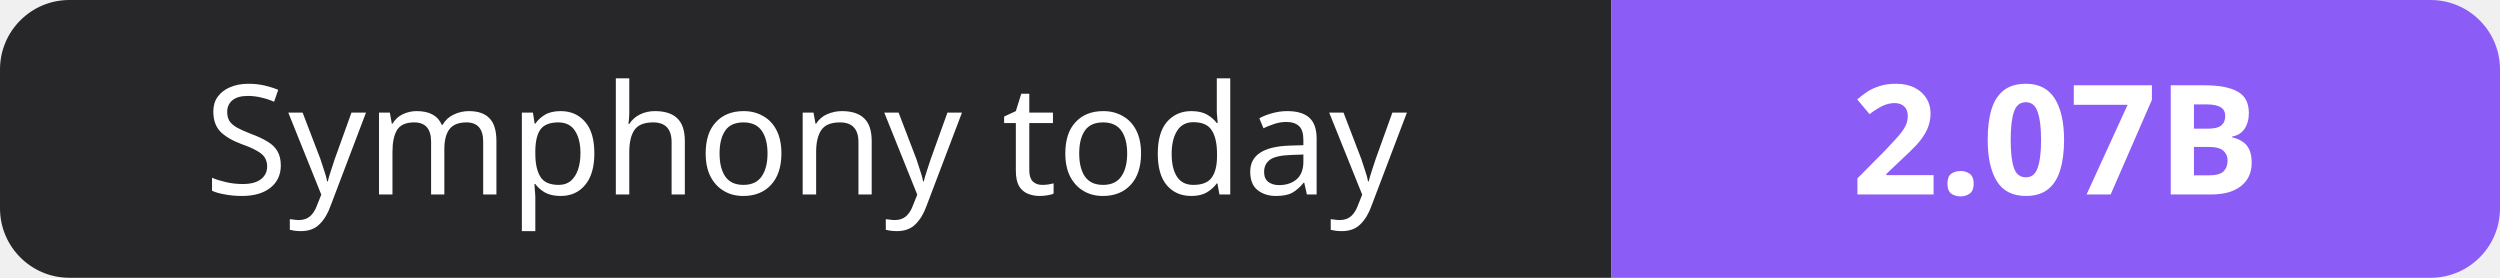
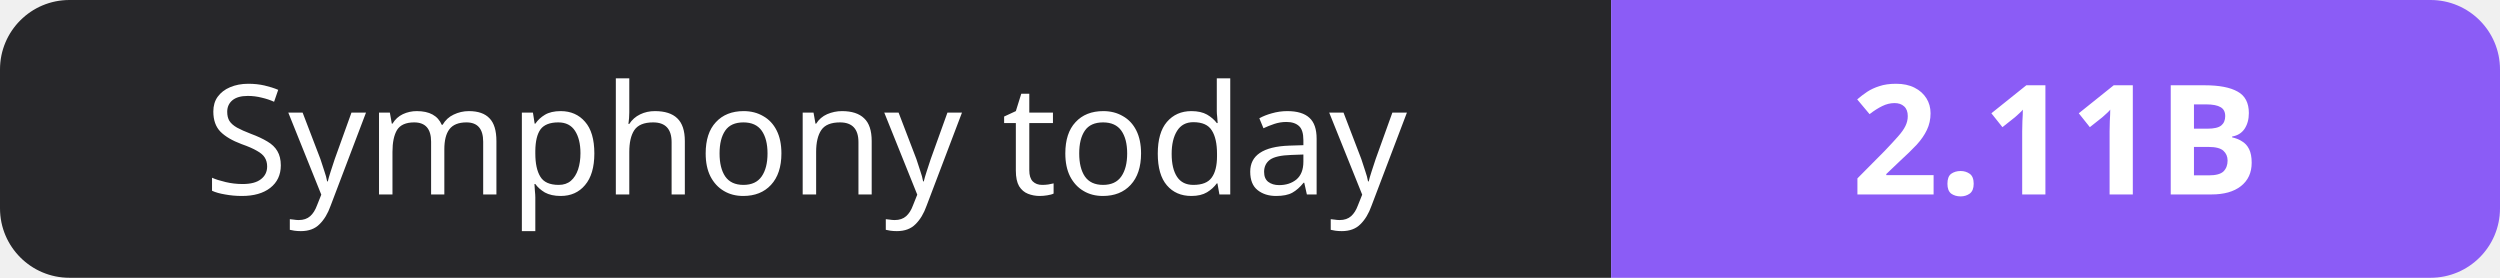
- <svg xmlns="http://www.w3.org/2000/svg" width="180" height="20" role="img" aria-label="Symphony today: 2.07B">
+ <svg xmlns="http://www.w3.org/2000/svg" width="180" height="20" role="img" aria-label="Symphony today: 2.11B">
  <clipPath id="r">
    <rect width="180" height="20" rx="5" fill="#fff" />
  </clipPath>
  <g clip-path="url(#r)">
    <rect width="116" height="20" fill="#27272a" />
    <rect x="116" width="64" height="20" fill="#8b5cf6" />
  </g>
  <g fill="#fff" text-anchor="middle" font-family="Verdana,Geneva,sans-serif" font-size="11">
    <text x="58.0" y="14">Symphony today</text>
-     <text x="148.0" y="14" font-weight="700">2.07B</text>
+     <text x="148.0" y="14" font-weight="700">2.11B</text>
  </g>
</svg>
